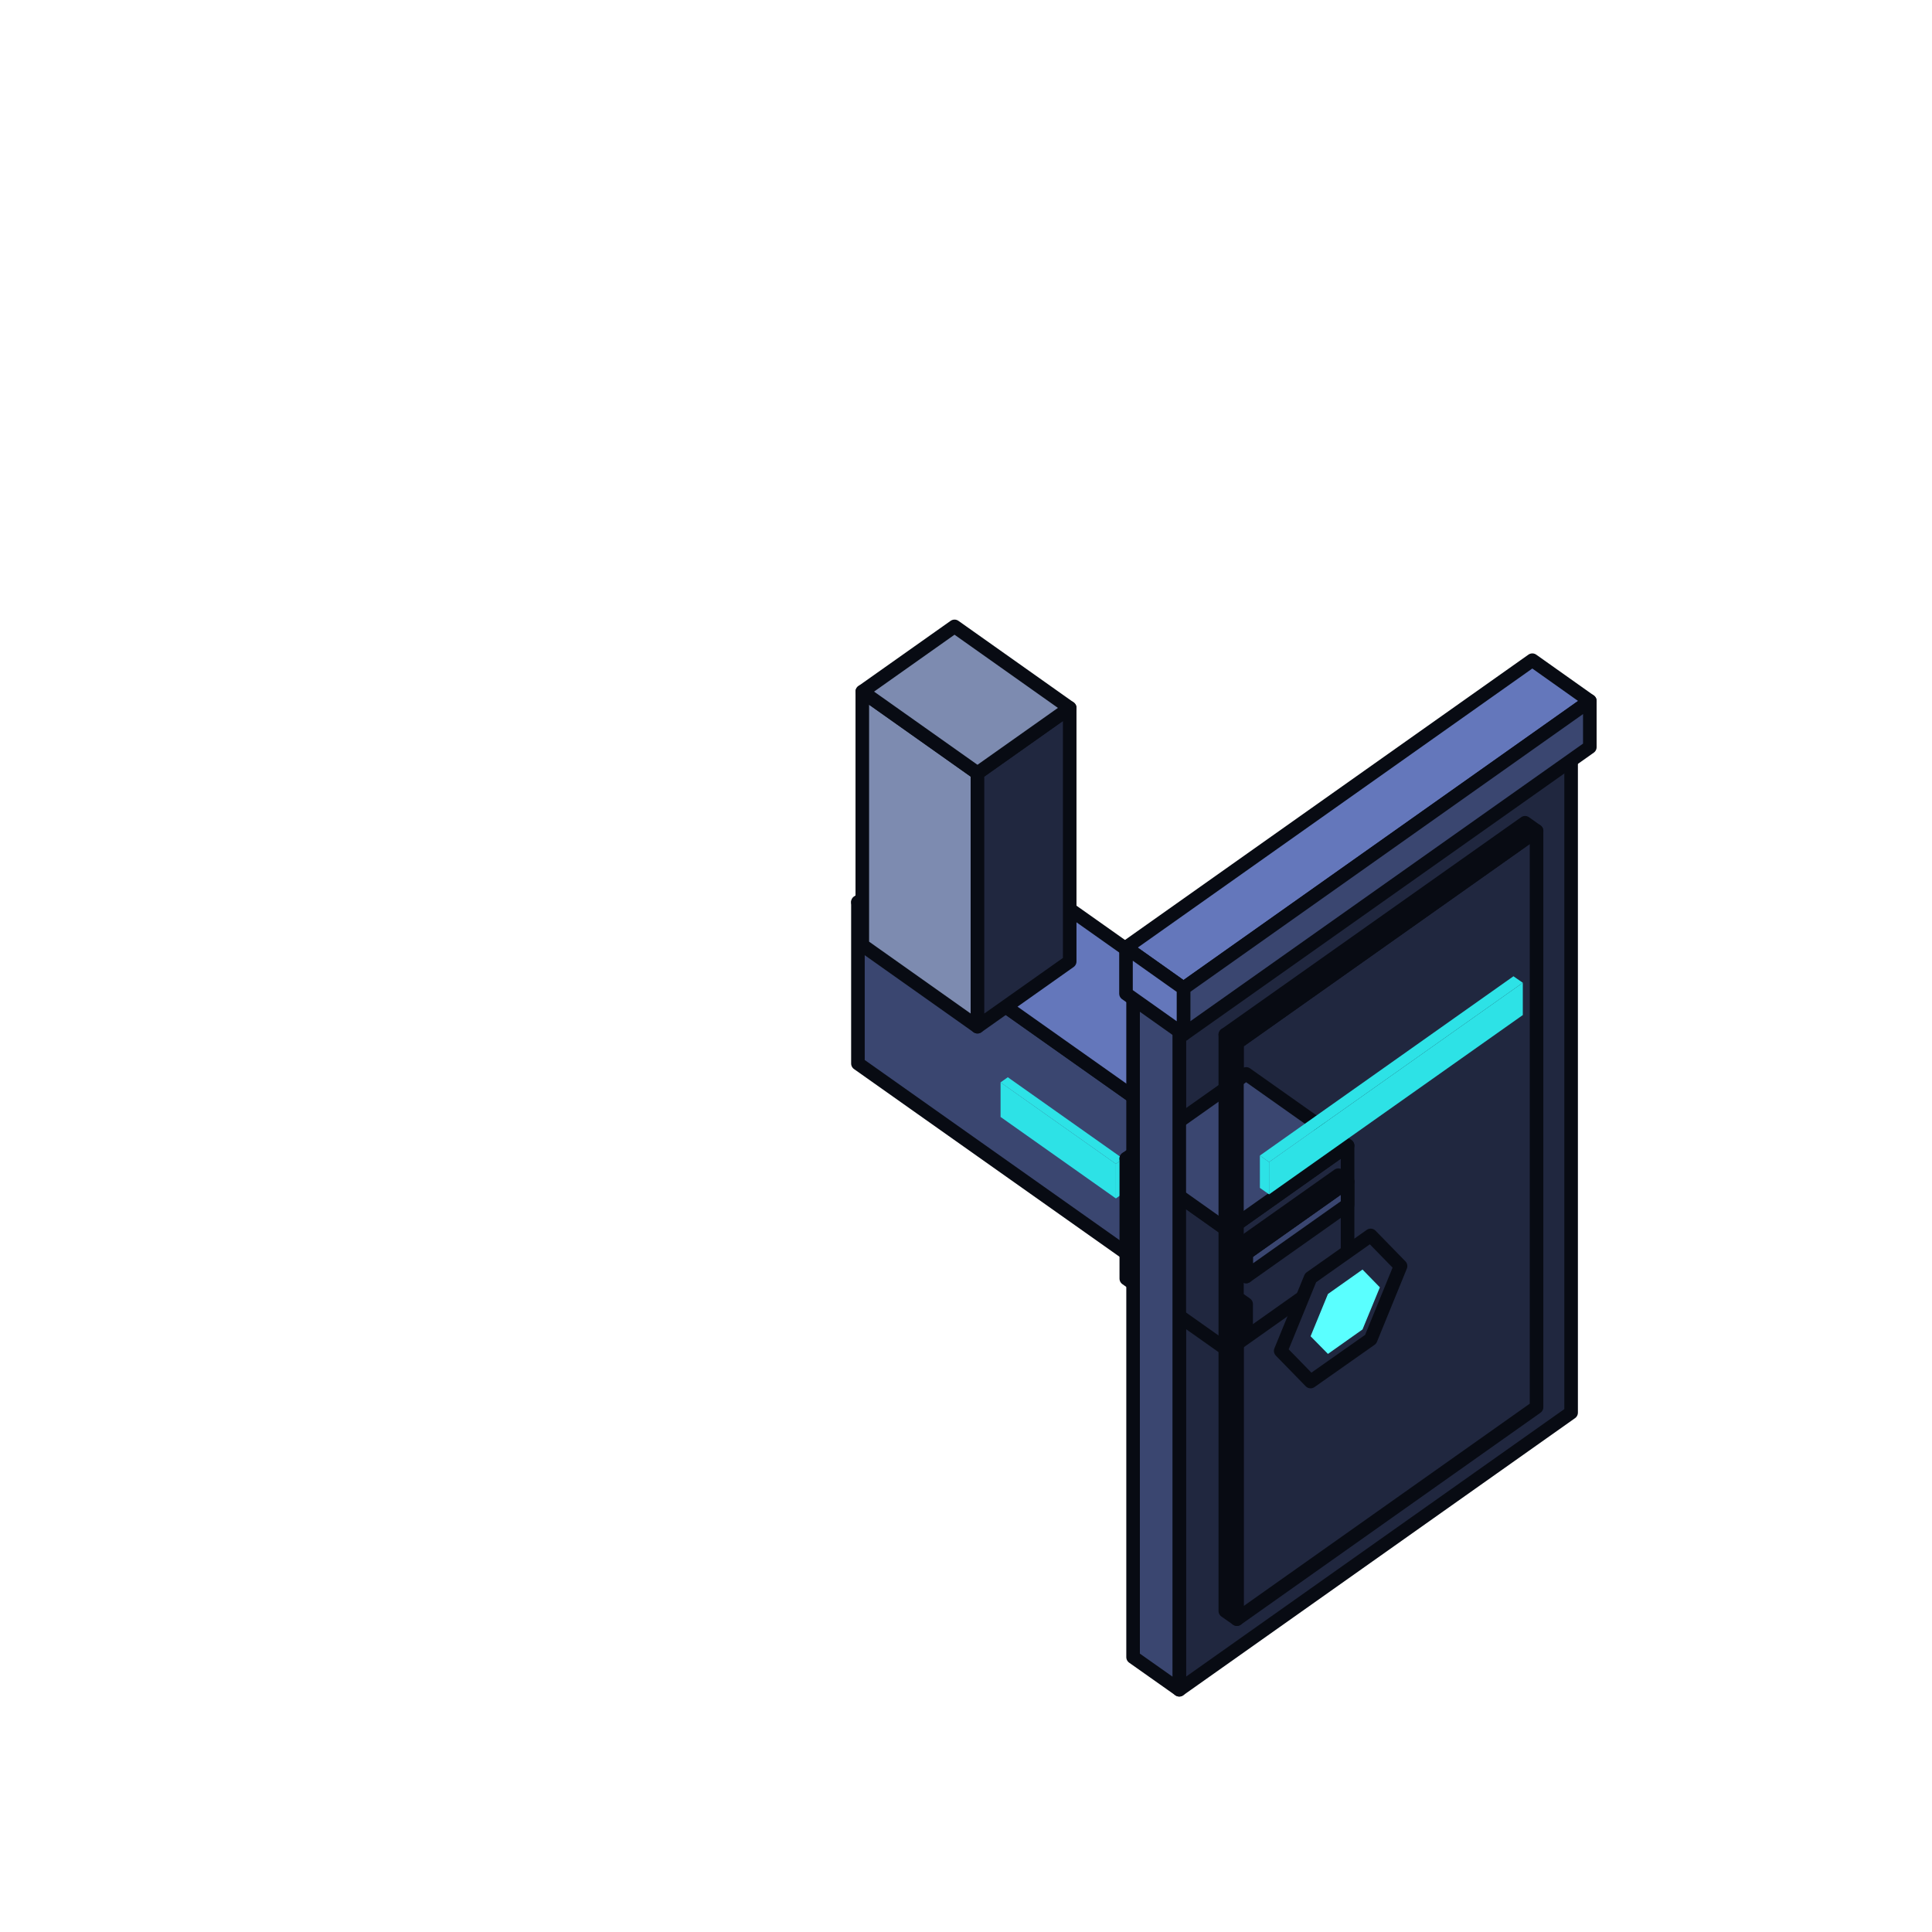
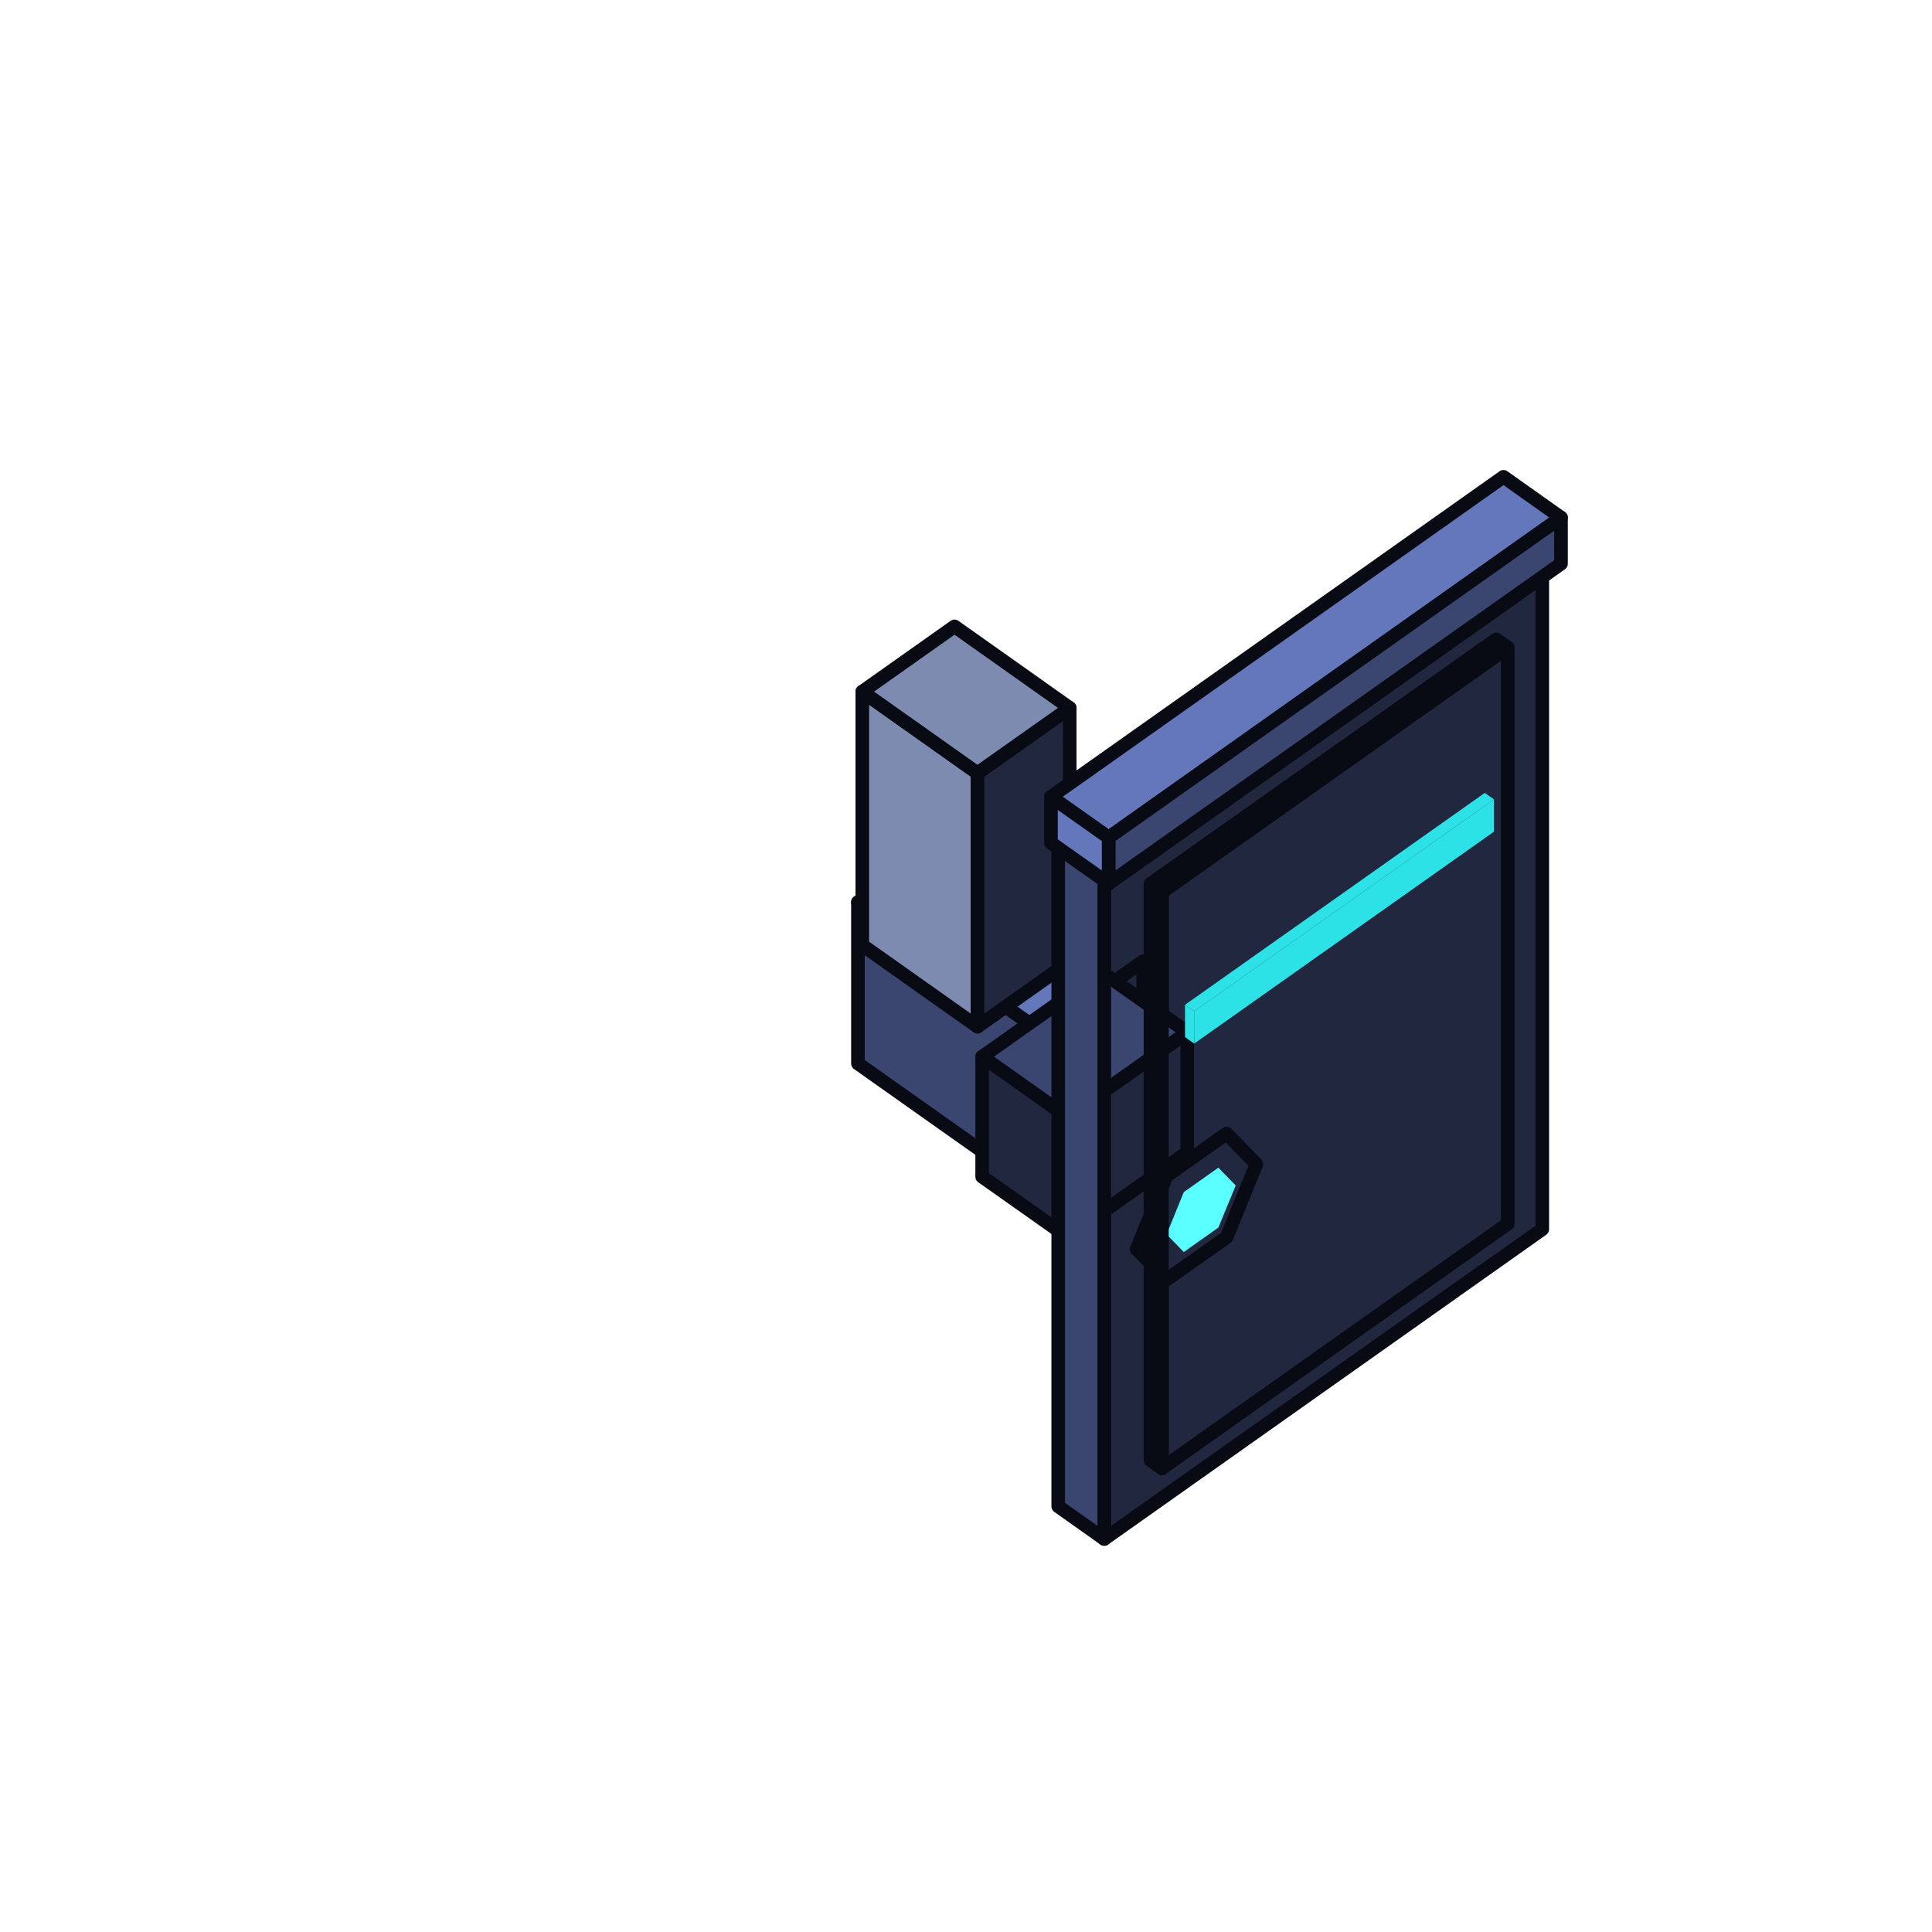
<svg xmlns="http://www.w3.org/2000/svg" viewBox="0 0 128 128" width="128" height="128" data-part-id="eq_deflector" data-type="equipment" data-direction="east">
  <g stroke="#080b13" stroke-width="0.9" stroke-linejoin="round">
-     <path d="M56.84 70.46 L76.7 84.5 L76.7 73.81 L56.84 59.77 Z" fill="#3a4670" />
-     <path d="M56.84 59.77 L76.7 73.81 L83.38 69.08 L63.52 55.04 Z" fill="#6477bb" />
-     <path d="M66.29 74.0 L73.93 79.4 L73.93 77.11 L66.29 71.71 Z" fill="#2de2e6" stroke="none" />
+     <path d="M56.84 70.46 L69.06 79.1 L69.06 68.41 L56.84 59.77 Z" fill="#3a4670" />
+     <path d="M56.84 59.77 L69.06 68.41 L75.74 63.68 L63.52 55.04 Z" fill="#6477bb" />
+     <path d="M73.16 101.96 L102.18 81.44 L102.18 37.14 L73.16 57.66 Z" fill="#20273f" />
+     <path d="M76.98 97.28 L99.89 81.08 L99.89 42.9 L76.98 59.1 Z" fill="#20273f" />
+     <path d="M69.06 79.1 L75.74 74.38 L75.74 63.68 L69.06 68.41 Z" fill="#20273f" />
+     <path d="M70.72 81.95 L78.66 76.34 L78.66 68.39 L70.72 74.01 Z" fill="#20273f" />
    <path d="M57.13 62.62 L64.76 68.02 L64.76 51.22 L57.13 45.82 Z" fill="#7d8bb0" />
-     <path d="M66.29 71.71 L73.93 77.11 L74.41 76.77 L66.77 71.37 Z" fill="#2de2e6" stroke="none" />
    <path d="M64.76 68.02 L70.87 63.7 L70.87 46.9 L64.76 51.22 Z" fill="#20273f" />
-     <path d="M76.7 84.5 L83.38 79.78 L83.38 69.08 L76.7 73.81 Z" fill="#20273f" />
-     <path d="M73.93 79.4 L74.41 79.06 L74.41 76.77 L73.93 77.11 Z" fill="#2de2e6" stroke="none" />
+     <path d="M65.07 70.01 L70.72 74.01 L78.66 68.39 L73.01 64.4 Z" fill="#3a4670" />
+     <path d="M65.07 77.96 L70.72 81.95 L70.72 74.01 L65.07 70.01 Z" fill="#20273f" />
+     <path d="M83.24 77.13 L81.26 75.1 L77.29 77.91 L75.3 82.75 L77.29 84.78 L81.26 81.98 Z" fill="#20273f" />
+     <path d="M81.87 78.54 L80.72 77.36 L78.43 78.98 L77.29 81.78 L78.43 82.95 L80.72 81.33 Z" fill="#5affff" stroke="none" />
+     <path d="M79.12 69.14 L98.98 55.1 L98.98 52.96 L79.12 67.0 Z" fill="#2de2e6" stroke="none" />
    <path d="M57.13 45.82 L64.76 51.22 L70.87 46.9 L63.24 41.5 Z" fill="#7d8bb0" />
-     <path d="M82.56 87.93 L89.28 83.18 L89.28 81.65 L82.56 86.4 Z" fill="#3a4670" />
-     <path d="M78.13 111.95 L104.09 93.59 L104.09 49.29 L78.13 67.65 Z" fill="#20273f" />
-     <path d="M81.95 85.97 L82.56 86.4 L89.28 81.65 L88.67 81.22 Z" fill="#6477bb" />
-     <path d="M81.95 107.27 L101.8 93.23 L101.8 55.05 L81.95 69.09 Z" fill="#20273f" />
-     <path d="M81.34 89.46 L89.28 83.84 L89.28 75.9 L81.34 81.52 Z" fill="#20273f" />
-     <path d="M74.62 84.71 L81.34 89.46 L81.34 81.52 L74.62 76.76 Z" fill="#20273f" />
-     <path d="M74.62 76.76 L81.34 81.52 L89.28 75.9 L82.56 71.15 Z" fill="#3a4670" />
-     <path d="M81.95 87.5 L82.56 87.93 L82.56 86.4 L81.95 85.97 Z" fill="#6477bb" />
-     <path d="M92.79 83.88 L90.81 81.85 L86.83 84.66 L84.85 89.5 L86.83 91.53 L90.81 88.73 Z" fill="#20273f" />
-     <path d="M91.42 85.29 L90.27 84.11 L87.98 85.73 L86.83 88.53 L87.98 89.7 L90.27 88.08 Z" fill="#5affff" stroke="none" />
-     <path d="M82.56 84.57 L89.28 79.82 L89.28 78.29 L82.56 83.04 Z" fill="#3a4670" />
-     <path d="M81.95 82.61 L82.56 83.04 L89.28 78.29 L88.67 77.86 Z" fill="#6477bb" />
-     <path d="M81.95 84.14 L82.56 84.57 L82.56 83.04 L81.95 82.61 Z" fill="#6477bb" />
-     <path d="M81.18 106.73 L81.95 107.27 L81.95 69.09 L81.18 68.55 Z" fill="#20273f" />
-     <path d="M84.08 79.13 L100.89 67.25 L100.89 65.11 L84.08 76.99 Z" fill="#2de2e6" stroke="none" />
-     <path d="M75.07 109.79 L78.13 111.95 L78.13 67.65 L75.07 65.49 Z" fill="#3a4670" />
-     <path d="M83.47 76.56 L84.08 76.99 L100.89 65.11 L100.27 64.68 Z" fill="#2de2e6" stroke="none" />
-     <path d="M83.47 78.7 L84.08 79.13 L84.08 76.99 L83.47 76.56 Z" fill="#2de2e6" stroke="none" />
-     <path d="M81.18 68.55 L81.95 69.09 L101.8 55.05 L101.04 54.51 Z" fill="#3a4670" />
-     <path d="M75.07 65.49 L78.13 67.65 L104.09 49.29 L101.04 47.13 Z" fill="#6477bb" />
-     <path d="M74.6 62.78 L78.41 65.48 L105.33 46.44 L101.52 43.74 Z" fill="#6477bb" />
-     <path d="M78.41 68.53 L105.33 49.5 L105.33 46.44 L78.41 65.48 Z" fill="#3a4670" />
-     <path d="M74.6 65.83 L78.41 68.53 L78.41 65.48 L74.6 62.78 Z" fill="#6477bb" />
+     <path d="M78.51 66.57 L79.12 67.0 L98.98 52.96 L98.37 52.53 Z" fill="#2de2e6" stroke="none" />
+     <path d="M76.22 96.74 L76.98 97.28 L76.98 59.1 L76.22 58.56 Z" fill="#20273f" />
+     <path d="M70.11 99.8 L73.16 101.96 L73.16 57.66 L70.11 55.5 Z" fill="#3a4670" />
+     <path d="M76.22 58.56 L76.98 59.1 L99.89 42.9 L99.13 42.36 Z" fill="#3a4670" />
+     <path d="M78.51 68.71 L79.12 69.14 L79.12 67.0 L78.51 66.57 Z" fill="#2de2e6" stroke="none" />
+     <path d="M70.11 55.5 L73.16 57.66 L102.18 37.14 L99.13 34.98 Z" fill="#6477bb" />
+     <path d="M69.63 52.79 L73.45 55.49 L103.42 34.29 L99.61 31.59 Z" fill="#6477bb" />
+     <path d="M73.45 58.54 L103.42 37.35 L103.42 34.29 L73.45 55.49 Z" fill="#3a4670" />
+     <path d="M69.63 55.84 L73.45 58.54 L73.45 55.49 L69.63 52.79 Z" fill="#6477bb" />
  </g>
</svg>
